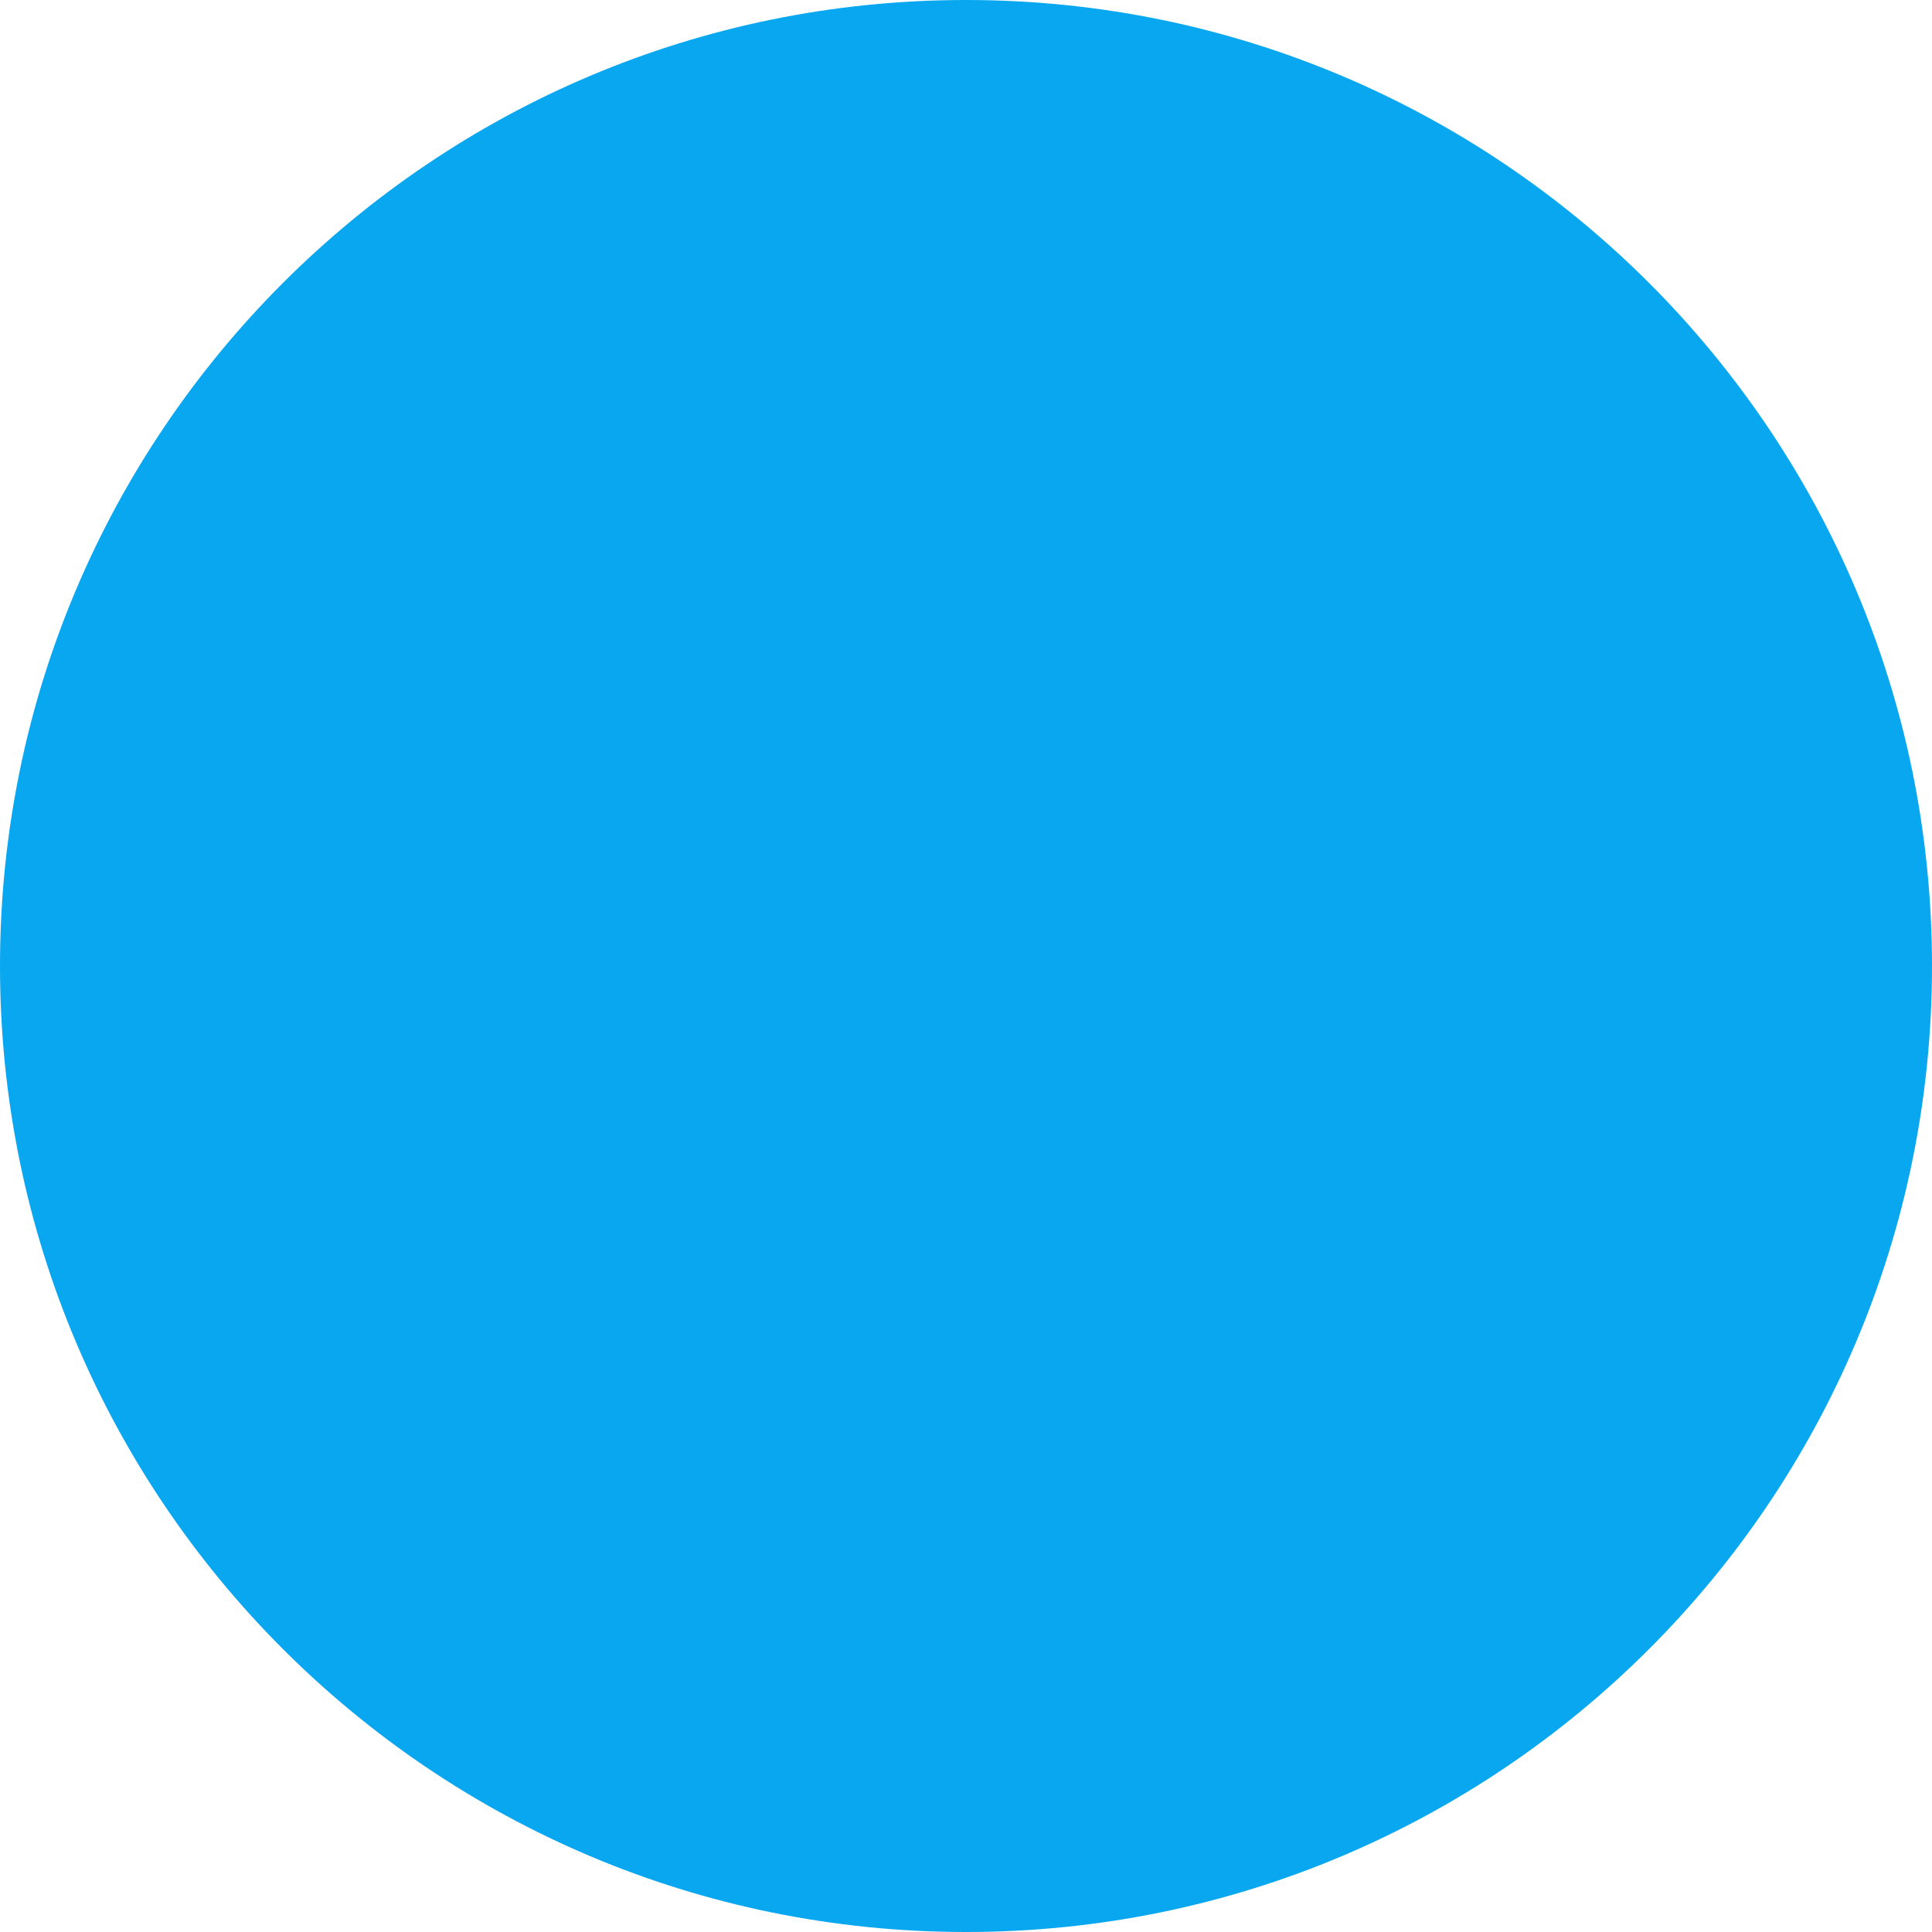
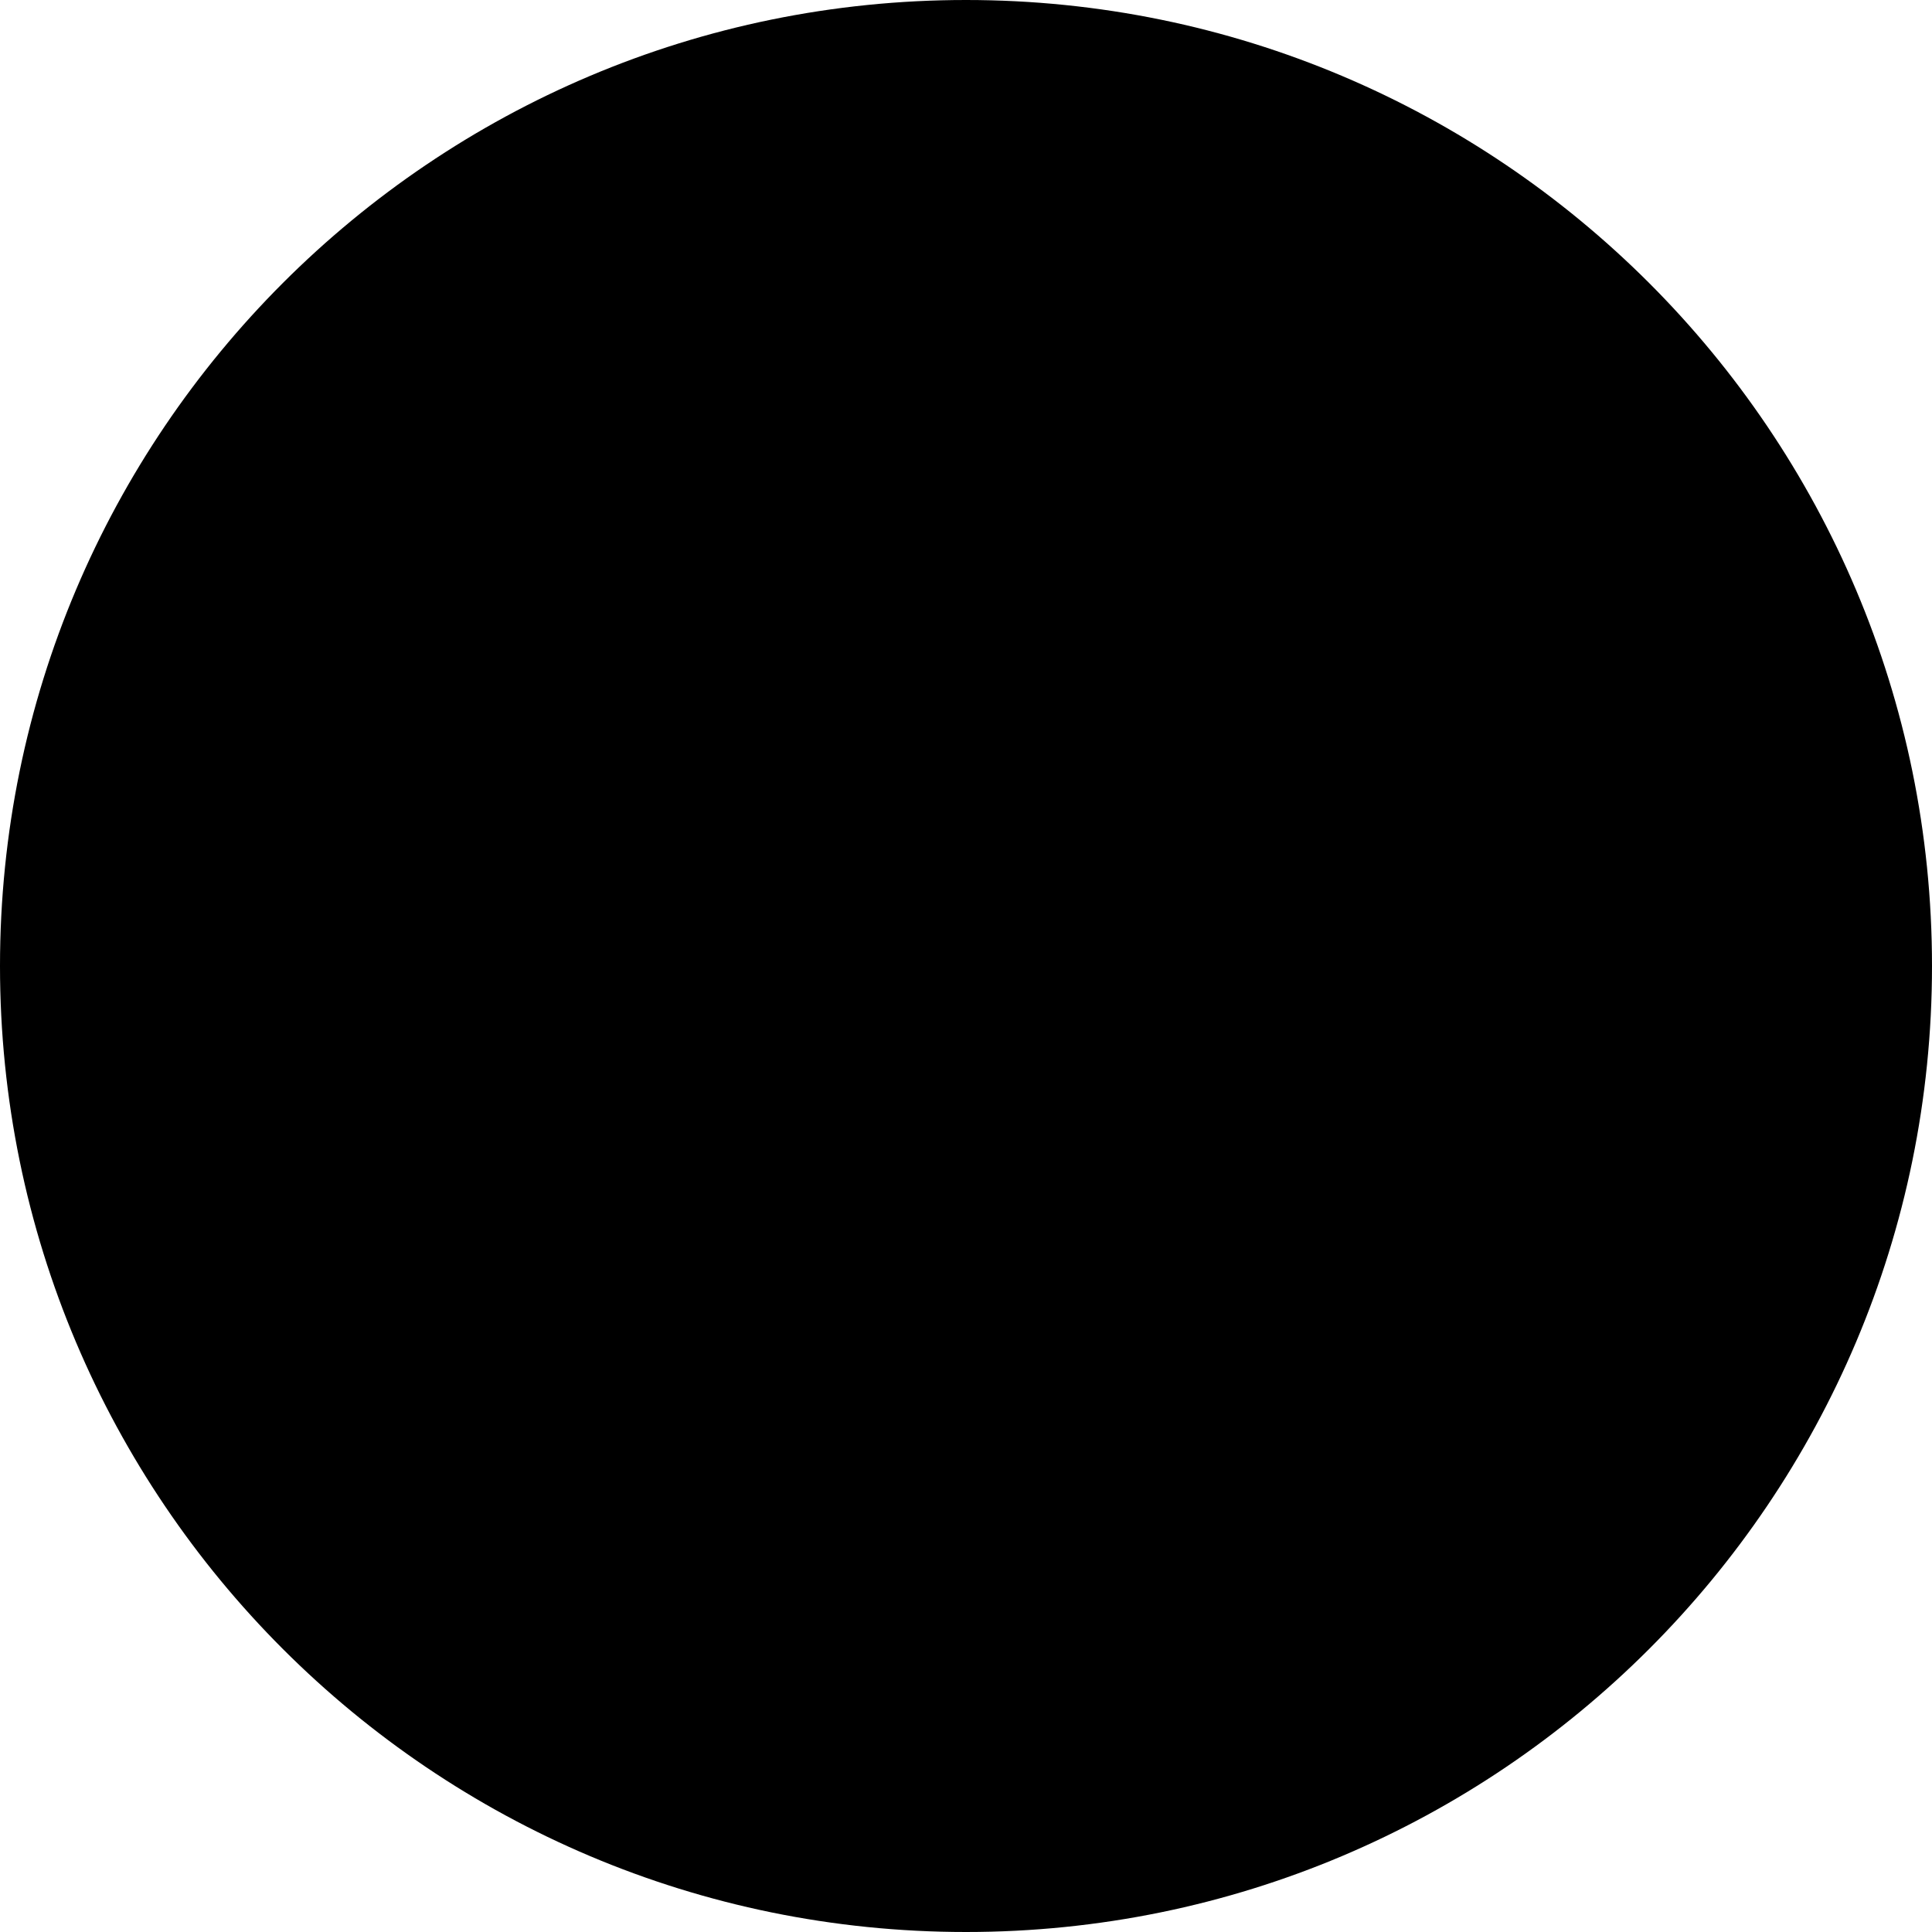
<svg xmlns="http://www.w3.org/2000/svg" width="12" height="12">
-   <circle cx="6" cy="6" r="6" fill="#09a7f0" />
+   <circle cx="6" cy="6" r="6" fill="##a0a2ad" />
</svg>
